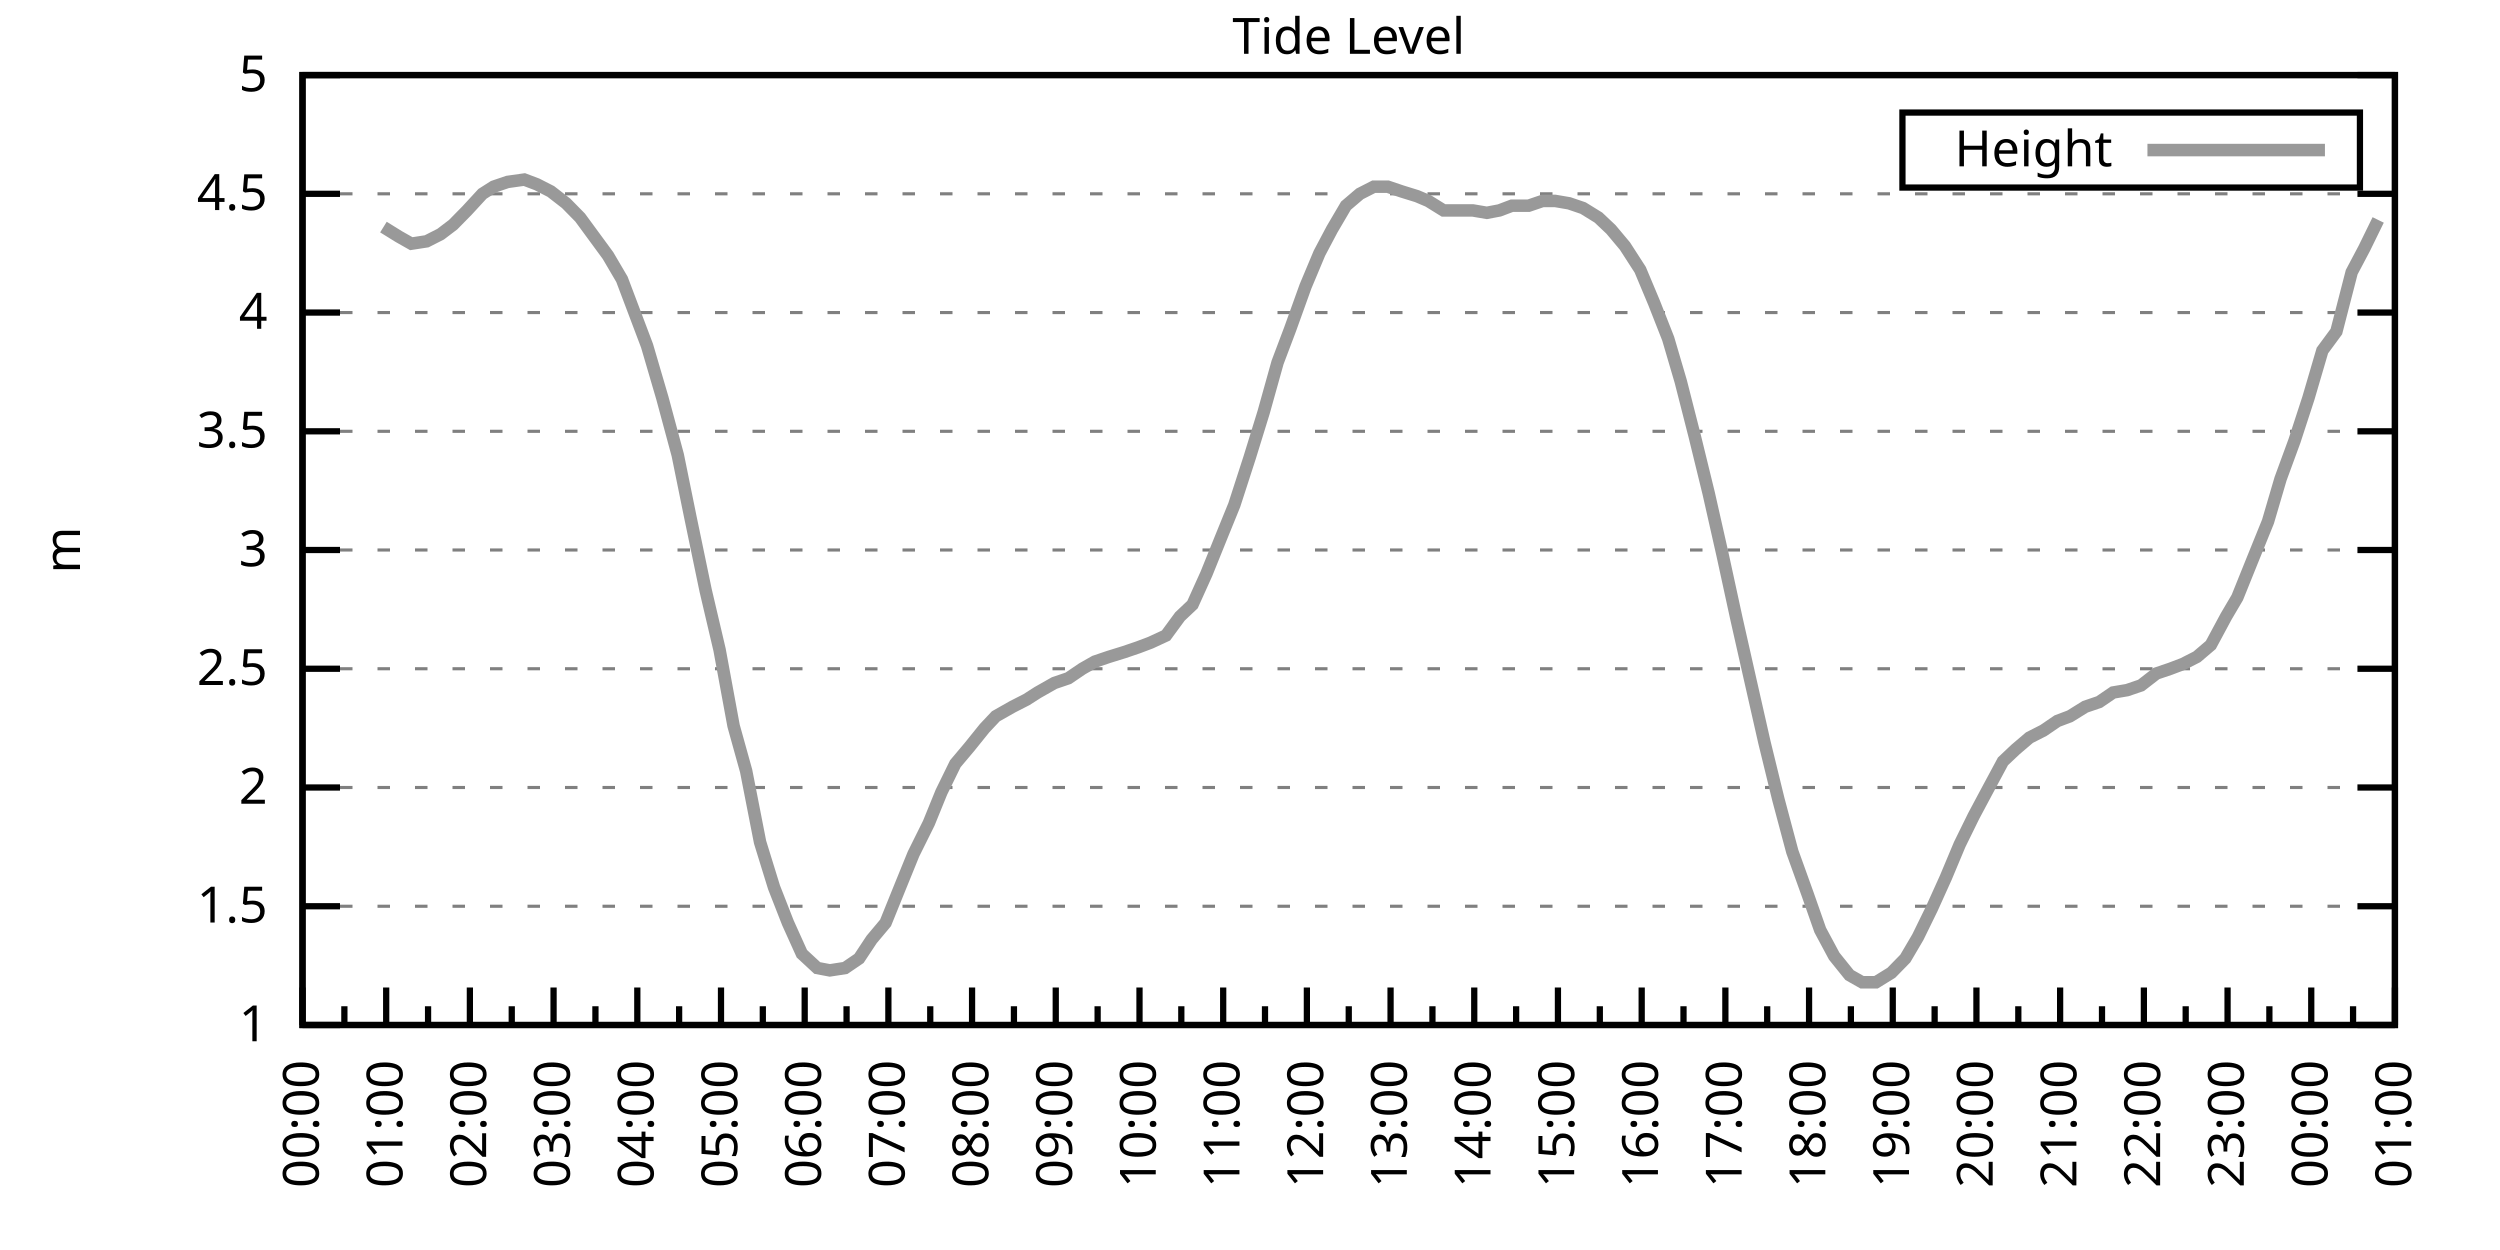
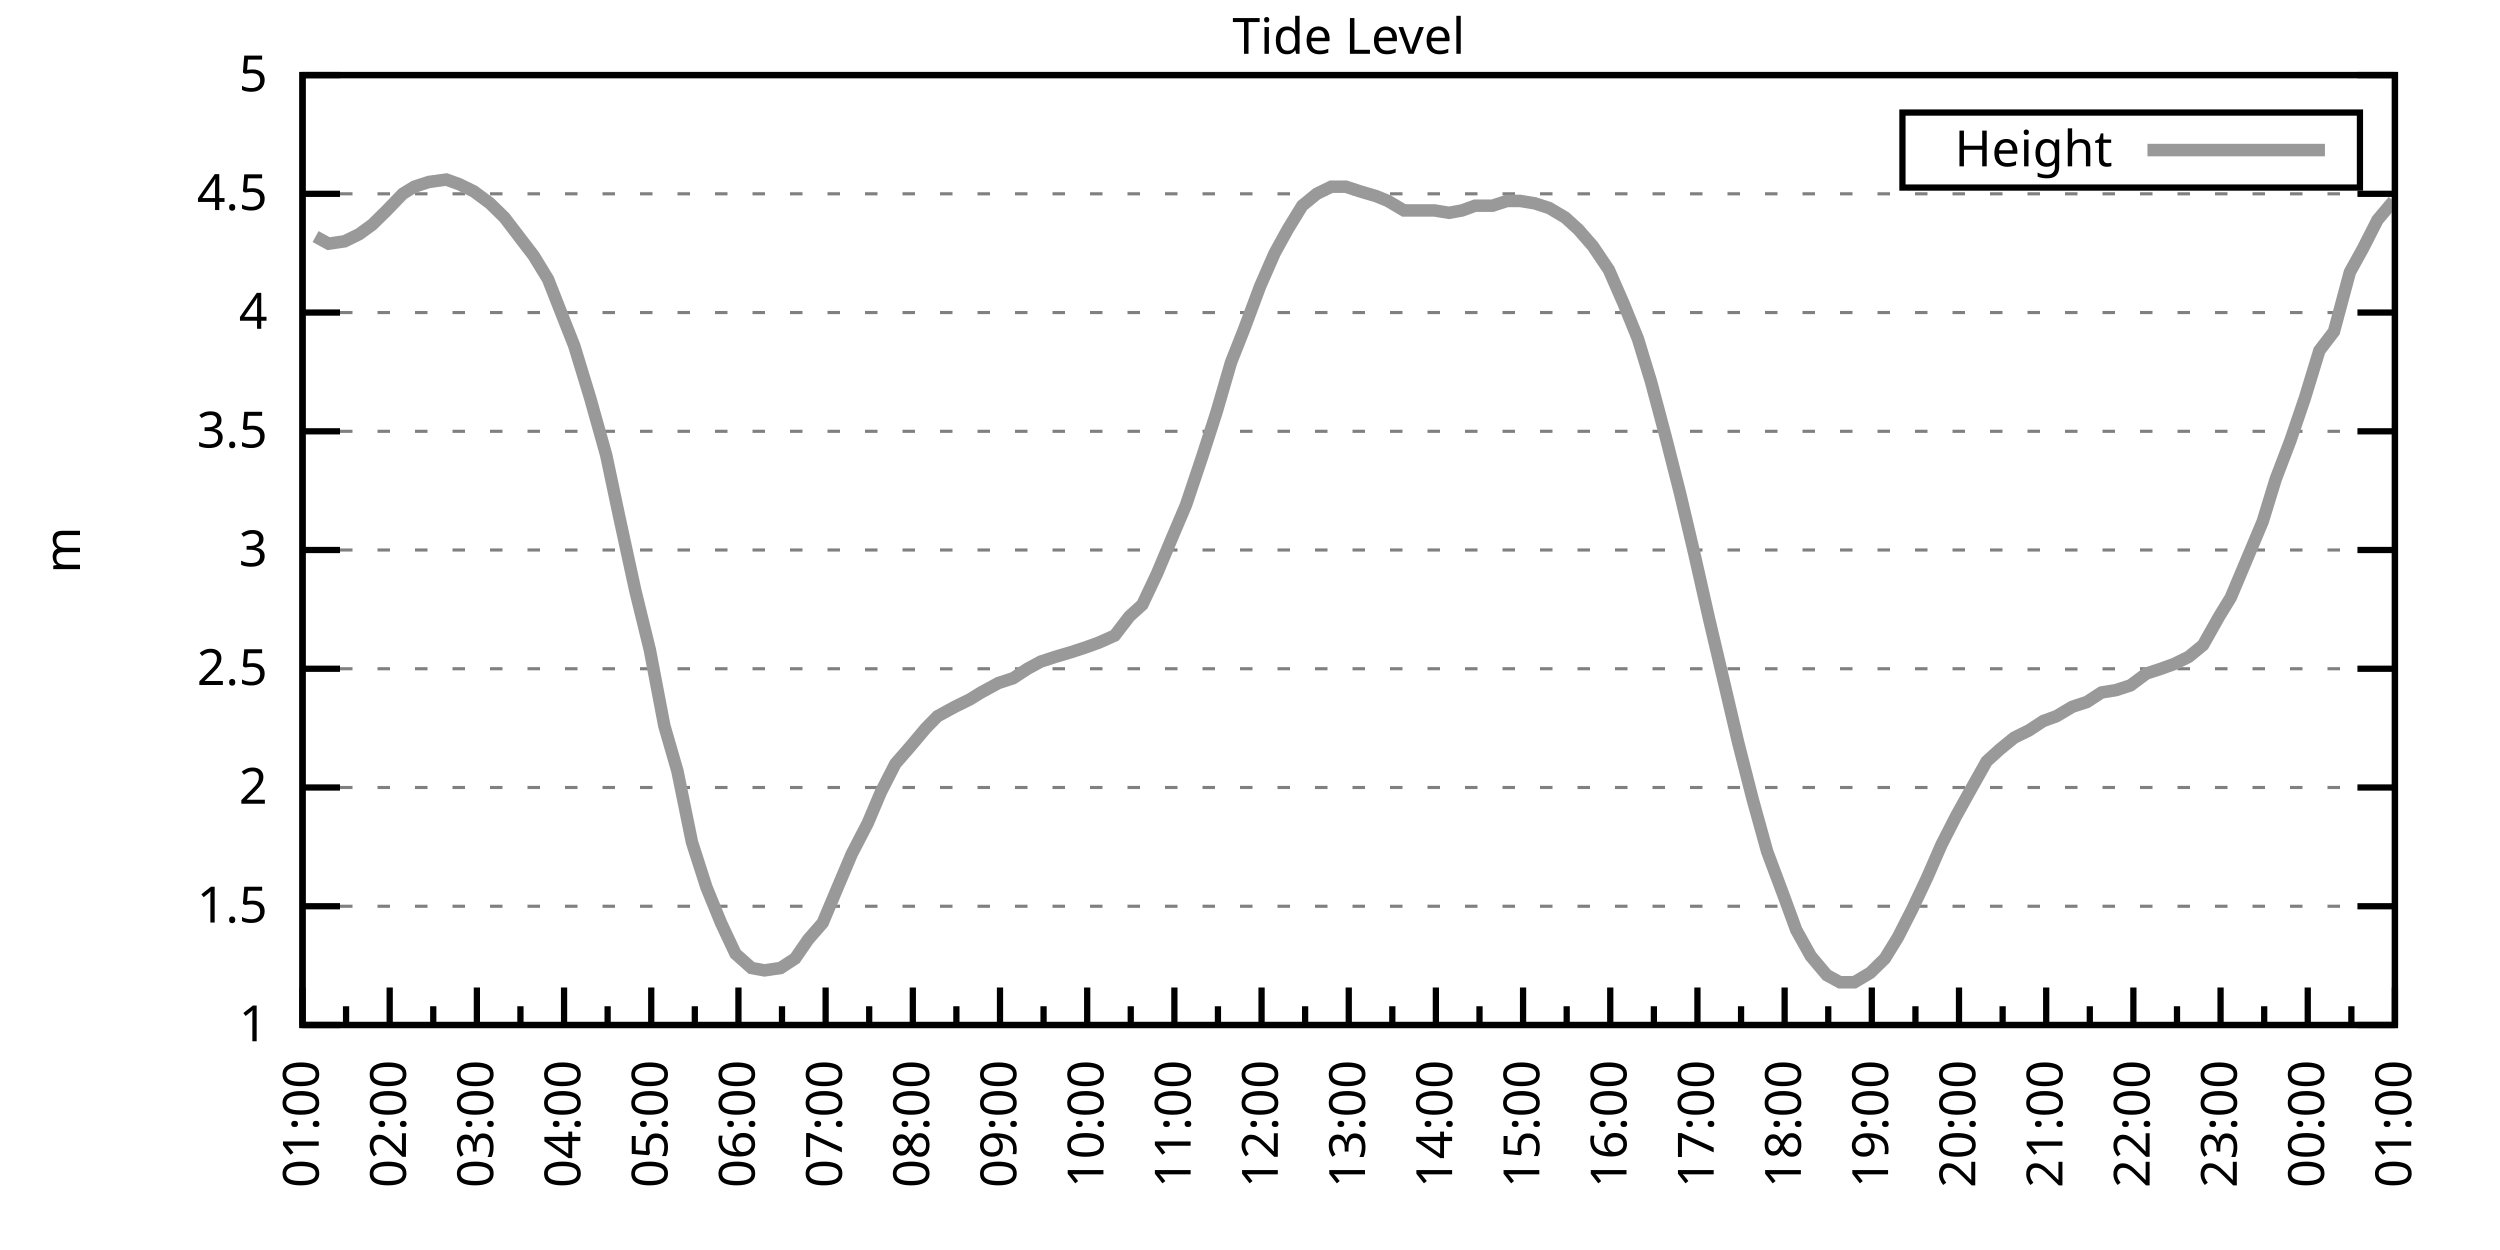
<svg xmlns="http://www.w3.org/2000/svg" xmlns:xlink="http://www.w3.org/1999/xlink" width="400" height="200" viewBox="0 0 400 200">
  <g id="gnuplot_canvas">
    <rect x="0" y="0" width="400" height="200" fill="none" />
    <defs>
      <circle id="gpDot" r="0.5" stroke-width="0.5" stroke="currentColor" />
      <path id="gpPt0" stroke-width="0.333" stroke="currentColor" d="M-1,0 h2 M0,-1 v2" />
      <path id="gpPt1" stroke-width="0.333" stroke="currentColor" d="M-1,-1 L1,1 M1,-1 L-1,1" />
      <path id="gpPt2" stroke-width="0.333" stroke="currentColor" d="M-1,0 L1,0 M0,-1 L0,1 M-1,-1 L1,1 M-1,1 L1,-1" />
      <rect id="gpPt3" stroke-width="0.333" stroke="currentColor" x="-1" y="-1" width="2" height="2" />
      <rect id="gpPt4" stroke-width="0.333" stroke="currentColor" fill="currentColor" x="-1" y="-1" width="2" height="2" />
      <circle id="gpPt5" stroke-width="0.333" stroke="currentColor" cx="0" cy="0" r="1" />
      <use xlink:href="#gpPt5" id="gpPt6" fill="currentColor" stroke="none" />
      <path id="gpPt7" stroke-width="0.333" stroke="currentColor" d="M0,-1.33 L-1.33,0.67 L1.33,0.67 z" />
      <use xlink:href="#gpPt7" id="gpPt8" fill="currentColor" stroke="none" />
      <use xlink:href="#gpPt7" id="gpPt9" stroke="currentColor" transform="rotate(180)" />
      <use xlink:href="#gpPt9" id="gpPt10" fill="currentColor" stroke="none" />
      <use xlink:href="#gpPt3" id="gpPt11" stroke="currentColor" transform="rotate(45)" />
      <use xlink:href="#gpPt11" id="gpPt12" fill="currentColor" stroke="none" />
      <path id="gpPt13" stroke-width="0.333" stroke="currentColor" d="M0,1.330 L1.265,0.411 L0.782,-1.067 L-0.782,-1.076 L-1.265,0.411 z" />
      <use xlink:href="#gpPt13" id="gpPt14" fill="currentColor" stroke="none" />
      <filter id="textbox" filterUnits="objectBoundingBox" x="0" y="0" height="1" width="1">
        <feFlood flood-color="white" flood-opacity="1" result="bgnd" />
        <feComposite in="SourceGraphic" in2="bgnd" operator="atop" />
      </filter>
      <filter id="greybox" filterUnits="objectBoundingBox" x="0" y="0" height="1" width="1">
        <feFlood flood-color="lightgrey" flood-opacity="1" result="grey" />
        <feComposite in="SourceGraphic" in2="grey" operator="atop" />
      </filter>
    </defs>
    <g fill="none" color="white" stroke="currentColor" stroke-width="1.00" stroke-linecap="butt" stroke-linejoin="miter">
</g>
    <g fill="none" color="black" stroke="currentColor" stroke-width="1.00" stroke-linecap="butt" stroke-linejoin="miter">
      <g stroke="none" shape-rendering="crispEdges">
        <polygon fill="rgb(255, 255, 255)" points="48.40,164.00 383.18,164.00 383.18,12.02 48.40,12.02 " />
      </g>
    </g>
    <g fill="none" color="black" stroke="currentColor" stroke-width="1.00" stroke-linecap="butt" stroke-linejoin="miter">
</g>
    <g fill="none" color="black" stroke="black" stroke-width="0.50" stroke-linecap="butt" stroke-linejoin="miter">
</g>
    <g fill="none" color="gray" stroke="currentColor" stroke-width="0.50" stroke-linecap="butt" stroke-linejoin="miter">
      <path stroke="gray" stroke-dasharray="2,4" class="gridline" d="M48.40,164.00 L383.19,164.00  " />
    </g>
    <g fill="none" color="gray" stroke="gray" stroke-width="1.00" stroke-linecap="butt" stroke-linejoin="miter">
</g>
    <g fill="none" color="black" stroke="currentColor" stroke-width="1.00" stroke-linecap="butt" stroke-linejoin="miter">
      <path stroke="black" d="M48.40,164.00 L54.40,164.00 M383.19,164.00 L377.19,164.00  " />
      <g transform="translate(42.80,166.60)" stroke="none" fill="black" font-family="Sans" font-size="8.00" text-anchor="end">
        <text>
          <tspan font-family="Sans"> 1</tspan>
        </text>
      </g>
    </g>
    <g fill="none" color="black" stroke="currentColor" stroke-width="1.00" stroke-linecap="butt" stroke-linejoin="miter">
</g>
    <g fill="none" color="black" stroke="black" stroke-width="0.50" stroke-linecap="butt" stroke-linejoin="miter">
</g>
    <g fill="none" color="gray" stroke="currentColor" stroke-width="0.50" stroke-linecap="butt" stroke-linejoin="miter">
      <path stroke="gray" stroke-dasharray="2,4" class="gridline" d="M48.40,145.00 L383.19,145.00  " />
    </g>
    <g fill="none" color="gray" stroke="gray" stroke-width="1.00" stroke-linecap="butt" stroke-linejoin="miter">
</g>
    <g fill="none" color="black" stroke="currentColor" stroke-width="1.00" stroke-linecap="butt" stroke-linejoin="miter">
      <path stroke="black" d="M48.40,145.00 L54.40,145.00 M383.19,145.00 L377.19,145.00  " />
      <g transform="translate(42.80,147.60)" stroke="none" fill="black" font-family="Sans" font-size="8.00" text-anchor="end">
        <text>
          <tspan font-family="Sans"> 1.5</tspan>
        </text>
      </g>
    </g>
    <g fill="none" color="black" stroke="currentColor" stroke-width="1.00" stroke-linecap="butt" stroke-linejoin="miter">
</g>
    <g fill="none" color="black" stroke="black" stroke-width="0.50" stroke-linecap="butt" stroke-linejoin="miter">
</g>
    <g fill="none" color="gray" stroke="currentColor" stroke-width="0.50" stroke-linecap="butt" stroke-linejoin="miter">
      <path stroke="gray" stroke-dasharray="2,4" class="gridline" d="M48.40,126.00 L383.19,126.00  " />
    </g>
    <g fill="none" color="gray" stroke="gray" stroke-width="1.00" stroke-linecap="butt" stroke-linejoin="miter">
</g>
    <g fill="none" color="black" stroke="currentColor" stroke-width="1.00" stroke-linecap="butt" stroke-linejoin="miter">
      <path stroke="black" d="M48.40,126.00 L54.40,126.00 M383.19,126.00 L377.19,126.00  " />
      <g transform="translate(42.80,128.60)" stroke="none" fill="black" font-family="Sans" font-size="8.00" text-anchor="end">
        <text>
          <tspan font-family="Sans"> 2</tspan>
        </text>
      </g>
    </g>
    <g fill="none" color="black" stroke="currentColor" stroke-width="1.00" stroke-linecap="butt" stroke-linejoin="miter">
</g>
    <g fill="none" color="black" stroke="black" stroke-width="0.50" stroke-linecap="butt" stroke-linejoin="miter">
</g>
    <g fill="none" color="gray" stroke="currentColor" stroke-width="0.50" stroke-linecap="butt" stroke-linejoin="miter">
      <path stroke="gray" stroke-dasharray="2,4" class="gridline" d="M48.40,107.00 L383.19,107.00  " />
    </g>
    <g fill="none" color="gray" stroke="gray" stroke-width="1.00" stroke-linecap="butt" stroke-linejoin="miter">
</g>
    <g fill="none" color="black" stroke="currentColor" stroke-width="1.00" stroke-linecap="butt" stroke-linejoin="miter">
      <path stroke="black" d="M48.40,107.00 L54.40,107.00 M383.19,107.00 L377.19,107.00  " />
      <g transform="translate(42.80,109.60)" stroke="none" fill="black" font-family="Sans" font-size="8.00" text-anchor="end">
        <text>
          <tspan font-family="Sans"> 2.5</tspan>
        </text>
      </g>
    </g>
    <g fill="none" color="black" stroke="currentColor" stroke-width="1.00" stroke-linecap="butt" stroke-linejoin="miter">
</g>
    <g fill="none" color="black" stroke="black" stroke-width="0.50" stroke-linecap="butt" stroke-linejoin="miter">
</g>
    <g fill="none" color="gray" stroke="currentColor" stroke-width="0.50" stroke-linecap="butt" stroke-linejoin="miter">
      <path stroke="gray" stroke-dasharray="2,4" class="gridline" d="M48.40,88.00 L383.19,88.00  " />
    </g>
    <g fill="none" color="gray" stroke="gray" stroke-width="1.00" stroke-linecap="butt" stroke-linejoin="miter">
</g>
    <g fill="none" color="black" stroke="currentColor" stroke-width="1.00" stroke-linecap="butt" stroke-linejoin="miter">
      <path stroke="black" d="M48.40,88.00 L54.40,88.00 M383.19,88.00 L377.19,88.00  " />
      <g transform="translate(42.80,90.60)" stroke="none" fill="black" font-family="Sans" font-size="8.00" text-anchor="end">
        <text>
          <tspan font-family="Sans"> 3</tspan>
        </text>
      </g>
    </g>
    <g fill="none" color="black" stroke="currentColor" stroke-width="1.00" stroke-linecap="butt" stroke-linejoin="miter">
</g>
    <g fill="none" color="black" stroke="black" stroke-width="0.50" stroke-linecap="butt" stroke-linejoin="miter">
</g>
    <g fill="none" color="gray" stroke="currentColor" stroke-width="0.50" stroke-linecap="butt" stroke-linejoin="miter">
      <path stroke="gray" stroke-dasharray="2,4" class="gridline" d="M48.40,69.01 L383.19,69.01  " />
    </g>
    <g fill="none" color="gray" stroke="gray" stroke-width="1.00" stroke-linecap="butt" stroke-linejoin="miter">
</g>
    <g fill="none" color="black" stroke="currentColor" stroke-width="1.00" stroke-linecap="butt" stroke-linejoin="miter">
      <path stroke="black" d="M48.40,69.01 L54.40,69.01 M383.19,69.01 L377.19,69.01  " />
      <g transform="translate(42.80,71.61)" stroke="none" fill="black" font-family="Sans" font-size="8.00" text-anchor="end">
        <text>
          <tspan font-family="Sans"> 3.5</tspan>
        </text>
      </g>
    </g>
    <g fill="none" color="black" stroke="currentColor" stroke-width="1.00" stroke-linecap="butt" stroke-linejoin="miter">
</g>
    <g fill="none" color="black" stroke="black" stroke-width="0.50" stroke-linecap="butt" stroke-linejoin="miter">
</g>
    <g fill="none" color="gray" stroke="currentColor" stroke-width="0.50" stroke-linecap="butt" stroke-linejoin="miter">
      <path stroke="gray" stroke-dasharray="2,4" class="gridline" d="M48.40,50.01 L383.19,50.01  " />
    </g>
    <g fill="none" color="gray" stroke="gray" stroke-width="1.00" stroke-linecap="butt" stroke-linejoin="miter">
</g>
    <g fill="none" color="black" stroke="currentColor" stroke-width="1.00" stroke-linecap="butt" stroke-linejoin="miter">
      <path stroke="black" d="M48.40,50.01 L54.40,50.01 M383.19,50.01 L377.19,50.01  " />
      <g transform="translate(42.80,52.61)" stroke="none" fill="black" font-family="Sans" font-size="8.00" text-anchor="end">
        <text>
          <tspan font-family="Sans"> 4</tspan>
        </text>
      </g>
    </g>
    <g fill="none" color="black" stroke="currentColor" stroke-width="1.00" stroke-linecap="butt" stroke-linejoin="miter">
</g>
    <g fill="none" color="black" stroke="black" stroke-width="0.50" stroke-linecap="butt" stroke-linejoin="miter">
</g>
    <g fill="none" color="gray" stroke="currentColor" stroke-width="0.50" stroke-linecap="butt" stroke-linejoin="miter">
      <path stroke="gray" stroke-dasharray="2,4" class="gridline" d="M48.40,31.01 L383.19,31.01  " />
    </g>
    <g fill="none" color="gray" stroke="gray" stroke-width="1.00" stroke-linecap="butt" stroke-linejoin="miter">
</g>
    <g fill="none" color="black" stroke="currentColor" stroke-width="1.00" stroke-linecap="butt" stroke-linejoin="miter">
      <path stroke="black" d="M48.40,31.01 L54.40,31.01 M383.19,31.01 L377.19,31.01  " />
      <g transform="translate(42.80,33.61)" stroke="none" fill="black" font-family="Sans" font-size="8.00" text-anchor="end">
        <text>
          <tspan font-family="Sans"> 4.5</tspan>
        </text>
      </g>
    </g>
    <g fill="none" color="black" stroke="currentColor" stroke-width="1.00" stroke-linecap="butt" stroke-linejoin="miter">
</g>
    <g fill="none" color="black" stroke="black" stroke-width="0.50" stroke-linecap="butt" stroke-linejoin="miter">
</g>
    <g fill="none" color="gray" stroke="currentColor" stroke-width="0.50" stroke-linecap="butt" stroke-linejoin="miter">
      <path stroke="gray" stroke-dasharray="2,4" class="gridline" d="M48.40,12.01 L383.19,12.01  " />
    </g>
    <g fill="none" color="gray" stroke="gray" stroke-width="1.00" stroke-linecap="butt" stroke-linejoin="miter">
</g>
    <g fill="none" color="black" stroke="currentColor" stroke-width="1.00" stroke-linecap="butt" stroke-linejoin="miter">
      <path stroke="black" d="M48.40,12.01 L54.40,12.01 M383.19,12.01 L377.19,12.01  " />
      <g transform="translate(42.80,14.61)" stroke="none" fill="black" font-family="Sans" font-size="8.00" text-anchor="end">
        <text>
          <tspan font-family="Sans"> 5</tspan>
        </text>
      </g>
    </g>
    <g fill="none" color="black" stroke="currentColor" stroke-width="1.00" stroke-linecap="butt" stroke-linejoin="miter">
      <path stroke="black" d="M48.40,164.00 L48.40,158.00  " />
      <g transform="translate(51.00,169.60) rotate(270)" stroke="none" fill="black" font-family="Sans" font-size="8.00" text-anchor="end">
        <text>
+           <tspan font-family="Sans">01:00</tspan>
+         </text>
+       </g>
+     </g>
+     <g fill="none" color="black" stroke="currentColor" stroke-width="1.00" stroke-linecap="butt" stroke-linejoin="miter">
+       <path stroke="black" d="M55.37,164.00 L55.37,161.00 M62.35,164.00 L62.35,158.00  " />
+       <g transform="translate(64.95,169.60) rotate(270)" stroke="none" fill="black" font-family="Sans" font-size="8.00" text-anchor="end">
+         <text>
+           <tspan font-family="Sans">02:00</tspan>
+         </text>
+       </g>
+     </g>
+     <g fill="none" color="black" stroke="currentColor" stroke-width="1.00" stroke-linecap="butt" stroke-linejoin="miter">
+       <path stroke="black" d="M69.32,164.00 L69.32,161.00 M76.30,164.00 L76.30,158.00  " />
+       <g transform="translate(78.90,169.60) rotate(270)" stroke="none" fill="black" font-family="Sans" font-size="8.00" text-anchor="end">
+         <text>
+           <tspan font-family="Sans">03:00</tspan>
+         </text>
+       </g>
+     </g>
+     <g fill="none" color="black" stroke="currentColor" stroke-width="1.00" stroke-linecap="butt" stroke-linejoin="miter">
+       <path stroke="black" d="M83.27,164.00 L83.27,161.00 M90.25,164.00 L90.25,158.00  " />
+       <g transform="translate(92.85,169.60) rotate(270)" stroke="none" fill="black" font-family="Sans" font-size="8.00" text-anchor="end">
+         <text>
+           <tspan font-family="Sans">04:00</tspan>
+         </text>
+       </g>
+     </g>
+     <g fill="none" color="black" stroke="currentColor" stroke-width="1.00" stroke-linecap="butt" stroke-linejoin="miter">
+       <path stroke="black" d="M97.22,164.00 L97.22,161.00 M104.20,164.00 L104.20,158.00  " />
+       <g transform="translate(106.80,169.60) rotate(270)" stroke="none" fill="black" font-family="Sans" font-size="8.00" text-anchor="end">
+         <text>
+           <tspan font-family="Sans">05:00</tspan>
+         </text>
+       </g>
+     </g>
+     <g fill="none" color="black" stroke="currentColor" stroke-width="1.00" stroke-linecap="butt" stroke-linejoin="miter">
+       <path stroke="black" d="M111.17,164.00 L111.17,161.00 M118.15,164.00 L118.15,158.00  " />
+       <g transform="translate(120.75,169.60) rotate(270)" stroke="none" fill="black" font-family="Sans" font-size="8.00" text-anchor="end">
+         <text>
+           <tspan font-family="Sans">06:00</tspan>
+         </text>
+       </g>
+     </g>
+     <g fill="none" color="black" stroke="currentColor" stroke-width="1.00" stroke-linecap="butt" stroke-linejoin="miter">
+       <path stroke="black" d="M125.12,164.00 L125.12,161.00 M132.10,164.00 L132.10,158.00  " />
+       <g transform="translate(134.70,169.60) rotate(270)" stroke="none" fill="black" font-family="Sans" font-size="8.00" text-anchor="end">
+         <text>
+           <tspan font-family="Sans">07:00</tspan>
+         </text>
+       </g>
+     </g>
+     <g fill="none" color="black" stroke="currentColor" stroke-width="1.00" stroke-linecap="butt" stroke-linejoin="miter">
+       <path stroke="black" d="M139.07,164.00 L139.07,161.00 M146.05,164.00 L146.05,158.00  " />
+       <g transform="translate(148.65,169.60) rotate(270)" stroke="none" fill="black" font-family="Sans" font-size="8.00" text-anchor="end">
+         <text>
+           <tspan font-family="Sans">08:00</tspan>
+         </text>
+       </g>
+     </g>
+     <g fill="none" color="black" stroke="currentColor" stroke-width="1.00" stroke-linecap="butt" stroke-linejoin="miter">
+       <path stroke="black" d="M153.02,164.00 L153.02,161.00 M160.00,164.00 L160.00,158.00  " />
+       <g transform="translate(162.60,169.60) rotate(270)" stroke="none" fill="black" font-family="Sans" font-size="8.00" text-anchor="end">
+         <text>
+           <tspan font-family="Sans">09:00</tspan>
+         </text>
+       </g>
+     </g>
+     <g fill="none" color="black" stroke="currentColor" stroke-width="1.00" stroke-linecap="butt" stroke-linejoin="miter">
+       <path stroke="black" d="M166.97,164.00 L166.97,161.00 M173.95,164.00 L173.95,158.00  " />
+       <g transform="translate(176.55,169.60) rotate(270)" stroke="none" fill="black" font-family="Sans" font-size="8.00" text-anchor="end">
+         <text>
+           <tspan font-family="Sans">10:00</tspan>
+         </text>
+       </g>
+     </g>
+     <g fill="none" color="black" stroke="currentColor" stroke-width="1.00" stroke-linecap="butt" stroke-linejoin="miter">
+       <path stroke="black" d="M180.92,164.00 L180.92,161.00 M187.90,164.00 L187.90,158.00  " />
+       <g transform="translate(190.50,169.60) rotate(270)" stroke="none" fill="black" font-family="Sans" font-size="8.00" text-anchor="end">
+         <text>
+           <tspan font-family="Sans">11:00</tspan>
+         </text>
+       </g>
+     </g>
+     <g fill="none" color="black" stroke="currentColor" stroke-width="1.00" stroke-linecap="butt" stroke-linejoin="miter">
+       <path stroke="black" d="M194.87,164.00 L194.87,161.00 M201.85,164.00 L201.85,158.00  " />
+       <g transform="translate(204.45,169.60) rotate(270)" stroke="none" fill="black" font-family="Sans" font-size="8.00" text-anchor="end">
+         <text>
+           <tspan font-family="Sans">12:00</tspan>
+         </text>
+       </g>
+     </g>
+     <g fill="none" color="black" stroke="currentColor" stroke-width="1.00" stroke-linecap="butt" stroke-linejoin="miter">
+       <path stroke="black" d="M208.82,164.00 L208.82,161.00 M215.80,164.00 L215.80,158.00  " />
+       <g transform="translate(218.40,169.60) rotate(270)" stroke="none" fill="black" font-family="Sans" font-size="8.00" text-anchor="end">
+         <text>
+           <tspan font-family="Sans">13:00</tspan>
+         </text>
+       </g>
+     </g>
+     <g fill="none" color="black" stroke="currentColor" stroke-width="1.00" stroke-linecap="butt" stroke-linejoin="miter">
+       <path stroke="black" d="M222.77,164.00 L222.77,161.00 M229.74,164.00 L229.74,158.00  " />
+       <g transform="translate(232.34,169.60) rotate(270)" stroke="none" fill="black" font-family="Sans" font-size="8.00" text-anchor="end">
+         <text>
+           <tspan font-family="Sans">14:00</tspan>
+         </text>
+       </g>
+     </g>
+     <g fill="none" color="black" stroke="currentColor" stroke-width="1.00" stroke-linecap="butt" stroke-linejoin="miter">
+       <path stroke="black" d="M236.72,164.00 L236.72,161.00 M243.69,164.00 L243.69,158.00  " />
+       <g transform="translate(246.29,169.60) rotate(270)" stroke="none" fill="black" font-family="Sans" font-size="8.00" text-anchor="end">
+         <text>
+           <tspan font-family="Sans">15:00</tspan>
+         </text>
+       </g>
+     </g>
+     <g fill="none" color="black" stroke="currentColor" stroke-width="1.00" stroke-linecap="butt" stroke-linejoin="miter">
+       <path stroke="black" d="M250.67,164.00 L250.67,161.00 M257.64,164.00 L257.64,158.00  " />
+       <g transform="translate(260.24,169.60) rotate(270)" stroke="none" fill="black" font-family="Sans" font-size="8.00" text-anchor="end">
+         <text>
+           <tspan font-family="Sans">16:00</tspan>
+         </text>
+       </g>
+     </g>
+     <g fill="none" color="black" stroke="currentColor" stroke-width="1.00" stroke-linecap="butt" stroke-linejoin="miter">
+       <path stroke="black" d="M264.62,164.00 L264.62,161.00 M271.59,164.00 L271.59,158.00  " />
+       <g transform="translate(274.19,169.60) rotate(270)" stroke="none" fill="black" font-family="Sans" font-size="8.00" text-anchor="end">
+         <text>
+           <tspan font-family="Sans">17:00</tspan>
+         </text>
+       </g>
+     </g>
+     <g fill="none" color="black" stroke="currentColor" stroke-width="1.00" stroke-linecap="butt" stroke-linejoin="miter">
+       <path stroke="black" d="M278.57,164.00 L278.57,161.00 M285.54,164.00 L285.54,158.00  " />
+       <g transform="translate(288.14,169.60) rotate(270)" stroke="none" fill="black" font-family="Sans" font-size="8.00" text-anchor="end">
+         <text>
+           <tspan font-family="Sans">18:00</tspan>
+         </text>
+       </g>
+     </g>
+     <g fill="none" color="black" stroke="currentColor" stroke-width="1.00" stroke-linecap="butt" stroke-linejoin="miter">
+       <path stroke="black" d="M292.52,164.00 L292.52,161.00 M299.49,164.00 L299.49,158.00  " />
+       <g transform="translate(302.09,169.60) rotate(270)" stroke="none" fill="black" font-family="Sans" font-size="8.00" text-anchor="end">
+         <text>
+           <tspan font-family="Sans">19:00</tspan>
+         </text>
+       </g>
+     </g>
+     <g fill="none" color="black" stroke="currentColor" stroke-width="1.00" stroke-linecap="butt" stroke-linejoin="miter">
+       <path stroke="black" d="M306.47,164.00 L306.47,161.00 M313.44,164.00 L313.44,158.00  " />
+       <g transform="translate(316.04,169.60) rotate(270)" stroke="none" fill="black" font-family="Sans" font-size="8.00" text-anchor="end">
+         <text>
+           <tspan font-family="Sans">20:00</tspan>
+         </text>
+       </g>
+     </g>
+     <g fill="none" color="black" stroke="currentColor" stroke-width="1.00" stroke-linecap="butt" stroke-linejoin="miter">
+       <path stroke="black" d="M320.42,164.00 L320.42,161.00 M327.39,164.00 L327.39,158.00  " />
+       <g transform="translate(329.99,169.60) rotate(270)" stroke="none" fill="black" font-family="Sans" font-size="8.00" text-anchor="end">
+         <text>
+           <tspan font-family="Sans">21:00</tspan>
+         </text>
+       </g>
+     </g>
+     <g fill="none" color="black" stroke="currentColor" stroke-width="1.00" stroke-linecap="butt" stroke-linejoin="miter">
+       <path stroke="black" d="M334.37,164.00 L334.37,161.00 M341.34,164.00 L341.34,158.00  " />
+       <g transform="translate(343.94,169.60) rotate(270)" stroke="none" fill="black" font-family="Sans" font-size="8.00" text-anchor="end">
+         <text>
+           <tspan font-family="Sans">22:00</tspan>
+         </text>
+       </g>
+     </g>
+     <g fill="none" color="black" stroke="currentColor" stroke-width="1.00" stroke-linecap="butt" stroke-linejoin="miter">
+       <path stroke="black" d="M348.32,164.00 L348.32,161.00 M355.29,164.00 L355.29,158.00  " />
+       <g transform="translate(357.89,169.60) rotate(270)" stroke="none" fill="black" font-family="Sans" font-size="8.00" text-anchor="end">
+         <text>
+           <tspan font-family="Sans">23:00</tspan>
+         </text>
+       </g>
+     </g>
+     <g fill="none" color="black" stroke="currentColor" stroke-width="1.00" stroke-linecap="butt" stroke-linejoin="miter">
+       <path stroke="black" d="M362.27,164.00 L362.27,161.00 M369.24,164.00 L369.24,158.00  " />
+       <g transform="translate(371.84,169.60) rotate(270)" stroke="none" fill="black" font-family="Sans" font-size="8.00" text-anchor="end">
+         <text>
          <tspan font-family="Sans">00:00</tspan>
        </text>
      </g>
    </g>
    <g fill="none" color="black" stroke="currentColor" stroke-width="1.00" stroke-linecap="butt" stroke-linejoin="miter">
-       <path stroke="black" d="M55.10,164.00 L55.10,161.00 M61.79,164.00 L61.79,158.00  " />
-       <g transform="translate(64.39,169.60) rotate(270)" stroke="none" fill="black" font-family="Sans" font-size="8.00" text-anchor="end">
-         <text>
-           <tspan font-family="Sans">01:00</tspan>
-         </text>
-       </g>
-     </g>
-     <g fill="none" color="black" stroke="currentColor" stroke-width="1.00" stroke-linecap="butt" stroke-linejoin="miter">
-       <path stroke="black" d="M68.49,164.00 L68.49,161.00 M75.18,164.00 L75.18,158.00  " />
-       <g transform="translate(77.78,169.60) rotate(270)" stroke="none" fill="black" font-family="Sans" font-size="8.00" text-anchor="end">
-         <text>
-           <tspan font-family="Sans">02:00</tspan>
-         </text>
-       </g>
-     </g>
-     <g fill="none" color="black" stroke="currentColor" stroke-width="1.00" stroke-linecap="butt" stroke-linejoin="miter">
-       <path stroke="black" d="M81.88,164.00 L81.88,161.00 M88.57,164.00 L88.57,158.00  " />
-       <g transform="translate(91.17,169.60) rotate(270)" stroke="none" fill="black" font-family="Sans" font-size="8.00" text-anchor="end">
-         <text>
-           <tspan font-family="Sans">03:00</tspan>
-         </text>
-       </g>
-     </g>
-     <g fill="none" color="black" stroke="currentColor" stroke-width="1.00" stroke-linecap="butt" stroke-linejoin="miter">
-       <path stroke="black" d="M95.27,164.00 L95.27,161.00 M101.97,164.00 L101.97,158.00  " />
-       <g transform="translate(104.57,169.60) rotate(270)" stroke="none" fill="black" font-family="Sans" font-size="8.00" text-anchor="end">
-         <text>
-           <tspan font-family="Sans">04:00</tspan>
-         </text>
-       </g>
-     </g>
-     <g fill="none" color="black" stroke="currentColor" stroke-width="1.00" stroke-linecap="butt" stroke-linejoin="miter">
-       <path stroke="black" d="M108.66,164.00 L108.66,161.00 M115.36,164.00 L115.36,158.00  " />
-       <g transform="translate(117.96,169.60) rotate(270)" stroke="none" fill="black" font-family="Sans" font-size="8.00" text-anchor="end">
-         <text>
-           <tspan font-family="Sans">05:00</tspan>
-         </text>
-       </g>
-     </g>
-     <g fill="none" color="black" stroke="currentColor" stroke-width="1.00" stroke-linecap="butt" stroke-linejoin="miter">
-       <path stroke="black" d="M122.05,164.00 L122.05,161.00 M128.75,164.00 L128.75,158.00  " />
-       <g transform="translate(131.35,169.60) rotate(270)" stroke="none" fill="black" font-family="Sans" font-size="8.00" text-anchor="end">
-         <text>
-           <tspan font-family="Sans">06:00</tspan>
-         </text>
-       </g>
-     </g>
-     <g fill="none" color="black" stroke="currentColor" stroke-width="1.00" stroke-linecap="butt" stroke-linejoin="miter">
-       <path stroke="black" d="M135.45,164.00 L135.45,161.00 M142.14,164.00 L142.14,158.00  " />
-       <g transform="translate(144.74,169.60) rotate(270)" stroke="none" fill="black" font-family="Sans" font-size="8.00" text-anchor="end">
-         <text>
-           <tspan font-family="Sans">07:00</tspan>
-         </text>
-       </g>
-     </g>
-     <g fill="none" color="black" stroke="currentColor" stroke-width="1.00" stroke-linecap="butt" stroke-linejoin="miter">
-       <path stroke="black" d="M148.84,164.00 L148.84,161.00 M155.53,164.00 L155.53,158.00  " />
-       <g transform="translate(158.13,169.60) rotate(270)" stroke="none" fill="black" font-family="Sans" font-size="8.00" text-anchor="end">
-         <text>
-           <tspan font-family="Sans">08:00</tspan>
-         </text>
-       </g>
-     </g>
-     <g fill="none" color="black" stroke="currentColor" stroke-width="1.00" stroke-linecap="butt" stroke-linejoin="miter">
-       <path stroke="black" d="M162.23,164.00 L162.23,161.00 M168.92,164.00 L168.92,158.00  " />
-       <g transform="translate(171.52,169.60) rotate(270)" stroke="none" fill="black" font-family="Sans" font-size="8.00" text-anchor="end">
-         <text>
-           <tspan font-family="Sans">09:00</tspan>
-         </text>
-       </g>
-     </g>
-     <g fill="none" color="black" stroke="currentColor" stroke-width="1.00" stroke-linecap="butt" stroke-linejoin="miter">
-       <path stroke="black" d="M175.62,164.00 L175.62,161.00 M182.32,164.00 L182.32,158.00  " />
-       <g transform="translate(184.92,169.60) rotate(270)" stroke="none" fill="black" font-family="Sans" font-size="8.00" text-anchor="end">
-         <text>
-           <tspan font-family="Sans">10:00</tspan>
-         </text>
-       </g>
-     </g>
-     <g fill="none" color="black" stroke="currentColor" stroke-width="1.00" stroke-linecap="butt" stroke-linejoin="miter">
-       <path stroke="black" d="M189.01,164.00 L189.01,161.00 M195.71,164.00 L195.71,158.00  " />
-       <g transform="translate(198.31,169.60) rotate(270)" stroke="none" fill="black" font-family="Sans" font-size="8.00" text-anchor="end">
-         <text>
-           <tspan font-family="Sans">11:00</tspan>
-         </text>
-       </g>
-     </g>
-     <g fill="none" color="black" stroke="currentColor" stroke-width="1.00" stroke-linecap="butt" stroke-linejoin="miter">
-       <path stroke="black" d="M202.40,164.00 L202.40,161.00 M209.10,164.00 L209.10,158.00  " />
-       <g transform="translate(211.70,169.60) rotate(270)" stroke="none" fill="black" font-family="Sans" font-size="8.00" text-anchor="end">
-         <text>
-           <tspan font-family="Sans">12:00</tspan>
-         </text>
-       </g>
-     </g>
-     <g fill="none" color="black" stroke="currentColor" stroke-width="1.00" stroke-linecap="butt" stroke-linejoin="miter">
-       <path stroke="black" d="M215.80,164.00 L215.80,161.00 M222.49,164.00 L222.49,158.00  " />
-       <g transform="translate(225.09,169.60) rotate(270)" stroke="none" fill="black" font-family="Sans" font-size="8.00" text-anchor="end">
-         <text>
-           <tspan font-family="Sans">13:00</tspan>
-         </text>
-       </g>
-     </g>
-     <g fill="none" color="black" stroke="currentColor" stroke-width="1.00" stroke-linecap="butt" stroke-linejoin="miter">
-       <path stroke="black" d="M229.19,164.00 L229.19,161.00 M235.88,164.00 L235.88,158.00  " />
-       <g transform="translate(238.48,169.60) rotate(270)" stroke="none" fill="black" font-family="Sans" font-size="8.00" text-anchor="end">
-         <text>
-           <tspan font-family="Sans">14:00</tspan>
-         </text>
-       </g>
-     </g>
-     <g fill="none" color="black" stroke="currentColor" stroke-width="1.00" stroke-linecap="butt" stroke-linejoin="miter">
-       <path stroke="black" d="M242.58,164.00 L242.58,161.00 M249.27,164.00 L249.27,158.00  " />
-       <g transform="translate(251.87,169.60) rotate(270)" stroke="none" fill="black" font-family="Sans" font-size="8.00" text-anchor="end">
-         <text>
-           <tspan font-family="Sans">15:00</tspan>
-         </text>
-       </g>
-     </g>
-     <g fill="none" color="black" stroke="currentColor" stroke-width="1.00" stroke-linecap="butt" stroke-linejoin="miter">
-       <path stroke="black" d="M255.97,164.00 L255.97,161.00 M262.67,164.00 L262.67,158.00  " />
-       <g transform="translate(265.27,169.60) rotate(270)" stroke="none" fill="black" font-family="Sans" font-size="8.00" text-anchor="end">
-         <text>
-           <tspan font-family="Sans">16:00</tspan>
-         </text>
-       </g>
-     </g>
-     <g fill="none" color="black" stroke="currentColor" stroke-width="1.00" stroke-linecap="butt" stroke-linejoin="miter">
-       <path stroke="black" d="M269.36,164.00 L269.36,161.00 M276.06,164.00 L276.06,158.00  " />
-       <g transform="translate(278.66,169.60) rotate(270)" stroke="none" fill="black" font-family="Sans" font-size="8.00" text-anchor="end">
-         <text>
-           <tspan font-family="Sans">17:00</tspan>
-         </text>
-       </g>
-     </g>
-     <g fill="none" color="black" stroke="currentColor" stroke-width="1.00" stroke-linecap="butt" stroke-linejoin="miter">
-       <path stroke="black" d="M282.75,164.00 L282.75,161.00 M289.45,164.00 L289.45,158.00  " />
-       <g transform="translate(292.05,169.60) rotate(270)" stroke="none" fill="black" font-family="Sans" font-size="8.00" text-anchor="end">
-         <text>
-           <tspan font-family="Sans">18:00</tspan>
-         </text>
-       </g>
-     </g>
-     <g fill="none" color="black" stroke="currentColor" stroke-width="1.00" stroke-linecap="butt" stroke-linejoin="miter">
-       <path stroke="black" d="M296.14,164.00 L296.14,161.00 M302.84,164.00 L302.84,158.00  " />
-       <g transform="translate(305.44,169.60) rotate(270)" stroke="none" fill="black" font-family="Sans" font-size="8.00" text-anchor="end">
-         <text>
-           <tspan font-family="Sans">19:00</tspan>
-         </text>
-       </g>
-     </g>
-     <g fill="none" color="black" stroke="currentColor" stroke-width="1.00" stroke-linecap="butt" stroke-linejoin="miter">
-       <path stroke="black" d="M309.54,164.00 L309.54,161.00 M316.23,164.00 L316.23,158.00  " />
-       <g transform="translate(318.83,169.60) rotate(270)" stroke="none" fill="black" font-family="Sans" font-size="8.00" text-anchor="end">
-         <text>
-           <tspan font-family="Sans">20:00</tspan>
-         </text>
-       </g>
-     </g>
-     <g fill="none" color="black" stroke="currentColor" stroke-width="1.00" stroke-linecap="butt" stroke-linejoin="miter">
-       <path stroke="black" d="M322.93,164.00 L322.93,161.00 M329.62,164.00 L329.62,158.00  " />
-       <g transform="translate(332.22,169.60) rotate(270)" stroke="none" fill="black" font-family="Sans" font-size="8.00" text-anchor="end">
-         <text>
-           <tspan font-family="Sans">21:00</tspan>
-         </text>
-       </g>
-     </g>
-     <g fill="none" color="black" stroke="currentColor" stroke-width="1.00" stroke-linecap="butt" stroke-linejoin="miter">
-       <path stroke="black" d="M336.32,164.00 L336.32,161.00 M343.02,164.00 L343.02,158.00  " />
-       <g transform="translate(345.62,169.60) rotate(270)" stroke="none" fill="black" font-family="Sans" font-size="8.00" text-anchor="end">
-         <text>
-           <tspan font-family="Sans">22:00</tspan>
-         </text>
-       </g>
-     </g>
-     <g fill="none" color="black" stroke="currentColor" stroke-width="1.00" stroke-linecap="butt" stroke-linejoin="miter">
-       <path stroke="black" d="M349.71,164.00 L349.71,161.00 M356.41,164.00 L356.41,158.00  " />
-       <g transform="translate(359.01,169.60) rotate(270)" stroke="none" fill="black" font-family="Sans" font-size="8.00" text-anchor="end">
-         <text>
-           <tspan font-family="Sans">23:00</tspan>
-         </text>
-       </g>
-     </g>
-     <g fill="none" color="black" stroke="currentColor" stroke-width="1.00" stroke-linecap="butt" stroke-linejoin="miter">
-       <path stroke="black" d="M363.10,164.00 L363.10,161.00 M369.80,164.00 L369.80,158.00  " />
-       <g transform="translate(372.40,169.60) rotate(270)" stroke="none" fill="black" font-family="Sans" font-size="8.00" text-anchor="end">
-         <text>
-           <tspan font-family="Sans">00:00</tspan>
-         </text>
-       </g>
-     </g>
-     <g fill="none" color="black" stroke="currentColor" stroke-width="1.00" stroke-linecap="butt" stroke-linejoin="miter">
-       <path stroke="black" d="M376.49,164.00 L376.49,161.00 M383.19,164.00 L383.19,158.00  " />
+       <path stroke="black" d="M376.22,164.00 L376.22,161.00 M383.19,164.00 L383.19,158.00  " />
      <g transform="translate(385.79,169.60) rotate(270)" stroke="none" fill="black" font-family="Sans" font-size="8.00" text-anchor="end">
        <text>
          <tspan font-family="Sans">01:00</tspan>
        </text>
      </g>
    </g>
    <g fill="none" color="black" stroke="currentColor" stroke-width="1.00" stroke-linecap="butt" stroke-linejoin="miter">
</g>
    <g fill="none" color="black" stroke="currentColor" stroke-width="1.00" stroke-linecap="butt" stroke-linejoin="miter">
      <path stroke="black" d="M48.40,12.01 L48.40,164.00 L383.19,164.00 L383.19,12.01 L48.40,12.01 Z  " />
    </g>
    <g fill="none" color="black" stroke="currentColor" stroke-width="1.00" stroke-linecap="butt" stroke-linejoin="miter">
      <g transform="translate(12.80,88.01) rotate(270)" stroke="none" fill="black" font-family="Sans" font-size="8.00" text-anchor="middle">
        <text>
          <tspan font-family="Sans">m</tspan>
        </text>
      </g>
    </g>
    <g fill="none" color="black" stroke="currentColor" stroke-width="1.00" stroke-linecap="butt" stroke-linejoin="miter">
</g>
    <g fill="none" color="black" stroke="currentColor" stroke-width="1.00" stroke-linecap="butt" stroke-linejoin="miter">
      <path stroke="black" d="M304.39,30.01 L304.39,18.01 L377.59,18.01 L377.59,30.01 L304.39,30.01 Z  " />
    </g>
    <g id="Tide_level_plot_1">
      <g fill="none" color="white" stroke="black" stroke-width="2.00" stroke-linecap="butt" stroke-linejoin="miter">
</g>
      <g fill="none" color="black" stroke="currentColor" stroke-width="2.00" stroke-linecap="butt" stroke-linejoin="miter">
        <g transform="translate(337.99,26.61)" stroke="none" fill="black" font-family="Sans" font-size="8.00" text-anchor="end">
          <text>
            <tspan font-family="Sans">Height</tspan>
          </text>
        </g>
      </g>
      <g fill="none" color="black" stroke="currentColor" stroke-width="2.00" stroke-linecap="butt" stroke-linejoin="miter">
-         <path stroke="rgb(153, 153, 153)" d="M343.59,24.01 L371.99,24.01 M61.35,36.33 L63.80,37.85 L65.81,38.99 L68.26,38.61 L70.50,37.47 L72.50,35.95   L74.74,33.67 L77.19,31.01 L78.98,29.87 L81.21,29.11 L83.89,28.73 L85.90,29.49 L88.13,30.63 L90.58,32.53   L92.82,34.81 L95.05,37.85 L97.28,40.89 L99.51,44.69 L101.52,50.01 L103.53,55.33 L105.98,63.69 L108.44,72.81   L110.45,82.69 L112.90,94.46 L115.13,103.96 L117.37,116.12 L119.38,123.34 L121.61,134.74 L123.84,141.96 L126.07,147.66   L128.30,152.60 L130.76,154.88 L132.77,155.26 L135.22,154.88 L137.45,153.36 L139.46,150.32 L141.69,147.66 L144.15,141.58   L146.16,136.64 L148.61,131.70 L150.62,126.76 L152.85,122.20 L155.09,119.54 L157.54,116.50 L159.33,114.60 L162.01,113.08   L164.24,111.94 L166.02,110.80 L168.70,109.28 L170.93,108.52 L173.17,107.00 L175.17,105.86 L177.41,105.10 L179.86,104.34   L182.09,103.58 L184.10,102.82 L186.56,101.68 L188.79,98.64 L190.80,96.74 L193.03,91.80 L195.48,85.73 L197.49,80.79   L199.95,73.19 L202.18,65.97 L204.41,57.99 L206.42,52.67 L208.88,45.83 L211.11,40.51 L213.12,36.71 L215.35,32.91   L217.58,31.01 L219.81,29.87 L222.04,29.87 L224.28,30.63 L226.73,31.39 L228.52,32.15 L230.97,33.67 L233.20,33.67   L235.66,33.67 L237.89,34.05 L239.90,33.67 L241.91,32.91 L244.59,32.91 L246.82,32.15 L248.83,32.15 L251.06,32.53   L253.29,33.29 L255.75,34.81 L257.76,36.71 L259.99,39.37 L262.44,43.17 L264.67,48.49 L266.91,54.19 L268.92,61.03   L271.15,69.77 L273.38,78.89 L275.61,88.76 L277.84,99.02 L280.07,108.90 L282.31,118.78 L284.54,127.90 L286.77,136.26   L289.23,143.10 L291.23,148.80 L293.47,152.98 L295.92,156.02 L297.93,157.16 L300.16,157.16 L302.62,155.64 L304.85,153.36   L306.86,149.94 L309.09,145.38 L311.32,140.44 L313.55,135.12 L315.79,130.56 L318.02,126.38 L320.47,121.82 L322.48,119.92   L324.71,118.02 L326.95,116.88 L329.18,115.36 L331.19,114.60 L333.64,113.08 L335.87,112.32 L338.10,110.80 L340.34,110.42   L342.57,109.66 L345.02,107.76 L347.26,107.00 L349.26,106.24 L351.50,105.10 L353.73,103.20 L356.18,98.64 L357.97,95.60   L360.42,89.52 L362.88,83.45 L364.89,76.61 L367.12,70.53 L369.35,63.69 L371.58,56.09 L373.82,53.05 L376.27,43.55   L378.28,39.75 L380.51,35.19  " />
+         <path stroke="rgb(153, 153, 153)" d="M343.59,24.01 L371.99,24.01 M50.49,37.85 L52.58,38.99 L55.14,38.61 L57.47,37.47 L59.56,35.95 L61.88,33.67   L64.44,31.01 L66.30,29.87 L68.63,29.11 L71.42,28.73 L73.51,29.49 L75.83,30.63 L78.39,32.53 L80.72,34.81   L83.04,37.85 L85.37,40.89 L87.69,44.69 L89.78,50.01 L91.88,55.33 L94.43,63.69 L96.99,72.81 L99.08,82.69   L101.64,94.46 L103.97,103.96 L106.29,116.12 L108.38,123.34 L110.71,134.74 L113.03,141.96 L115.36,147.66 L117.68,152.60   L120.24,154.88 L122.33,155.26 L124.89,154.88 L127.22,153.36 L129.31,150.32 L131.63,147.66 L134.19,141.58 L136.28,136.64   L138.84,131.70 L140.93,126.76 L143.26,122.20 L145.58,119.54 L148.14,116.50 L150.00,114.60 L152.79,113.08 L155.11,111.94   L156.97,110.80 L159.76,109.28 L162.09,108.52 L164.41,107.00 L166.51,105.86 L168.83,105.10 L171.39,104.34 L173.71,103.58   L175.81,102.82 L178.36,101.68 L180.69,98.64 L182.78,96.74 L185.11,91.80 L187.66,85.73 L189.76,80.79 L192.31,73.19   L194.64,65.97 L196.96,57.99 L199.06,52.67 L201.61,45.83 L203.94,40.51 L206.03,36.71 L208.36,32.91 L210.68,31.01   L213.01,29.87 L215.33,29.87 L217.65,30.63 L220.21,31.39 L222.07,32.15 L224.63,33.67 L226.95,33.67 L229.51,33.67   L231.84,34.05 L233.93,33.67 L236.02,32.91 L238.81,32.91 L241.14,32.15 L243.23,32.15 L245.55,32.53 L247.88,33.29   L250.44,34.81 L252.53,36.71 L254.85,39.37 L257.41,43.17 L259.74,48.49 L262.06,54.19 L264.15,61.03 L266.48,69.77   L268.80,78.89 L271.13,88.76 L273.45,99.02 L275.78,108.90 L278.10,118.78 L280.43,127.90 L282.75,136.26 L285.31,143.10   L287.40,148.80 L289.73,152.98 L292.29,156.02 L294.38,157.16 L296.70,157.16 L299.26,155.64 L301.58,153.36 L303.68,149.94   L306.00,145.38 L308.33,140.44 L310.65,135.12 L312.98,130.56 L315.30,126.38 L317.86,121.82 L319.95,119.92 L322.28,118.02   L324.60,116.88 L326.93,115.36 L329.02,114.60 L331.58,113.08 L333.90,112.32 L336.23,110.80 L338.55,110.42 L340.88,109.66   L343.43,107.76 L345.76,107.00 L347.85,106.24 L350.18,105.10 L352.50,103.20 L355.06,98.64 L356.92,95.60 L359.48,89.52   L362.03,83.45 L364.13,76.61 L366.45,70.53 L368.78,63.69 L371.10,56.09 L373.43,53.05 L375.98,43.55 L378.08,39.75   L380.40,35.19 L382.96,32.15  " />
      </g>
    </g>
    <g fill="none" color="black" stroke="currentColor" stroke-width="2.00" stroke-linecap="butt" stroke-linejoin="miter">
</g>
    <g fill="none" color="black" stroke="black" stroke-width="1.00" stroke-linecap="butt" stroke-linejoin="miter">
</g>
    <g fill="none" color="black" stroke="currentColor" stroke-width="1.00" stroke-linecap="butt" stroke-linejoin="miter">
      <path stroke="black" d="M48.40,12.01 L48.40,164.00 L383.19,164.00 L383.19,12.01 L48.40,12.01 Z  " />
    </g>
    <g fill="none" color="black" stroke="currentColor" stroke-width="1.00" stroke-linecap="butt" stroke-linejoin="miter">
      <g transform="translate(215.79,8.61)" stroke="none" fill="black" font-family="Sans" font-size="8.00" text-anchor="middle">
        <text>
          <tspan font-family="Sans">Tide Level</tspan>
        </text>
      </g>
    </g>
    <g fill="none" color="black" stroke="currentColor" stroke-width="1.00" stroke-linecap="butt" stroke-linejoin="miter">
</g>
  </g>
</svg>
